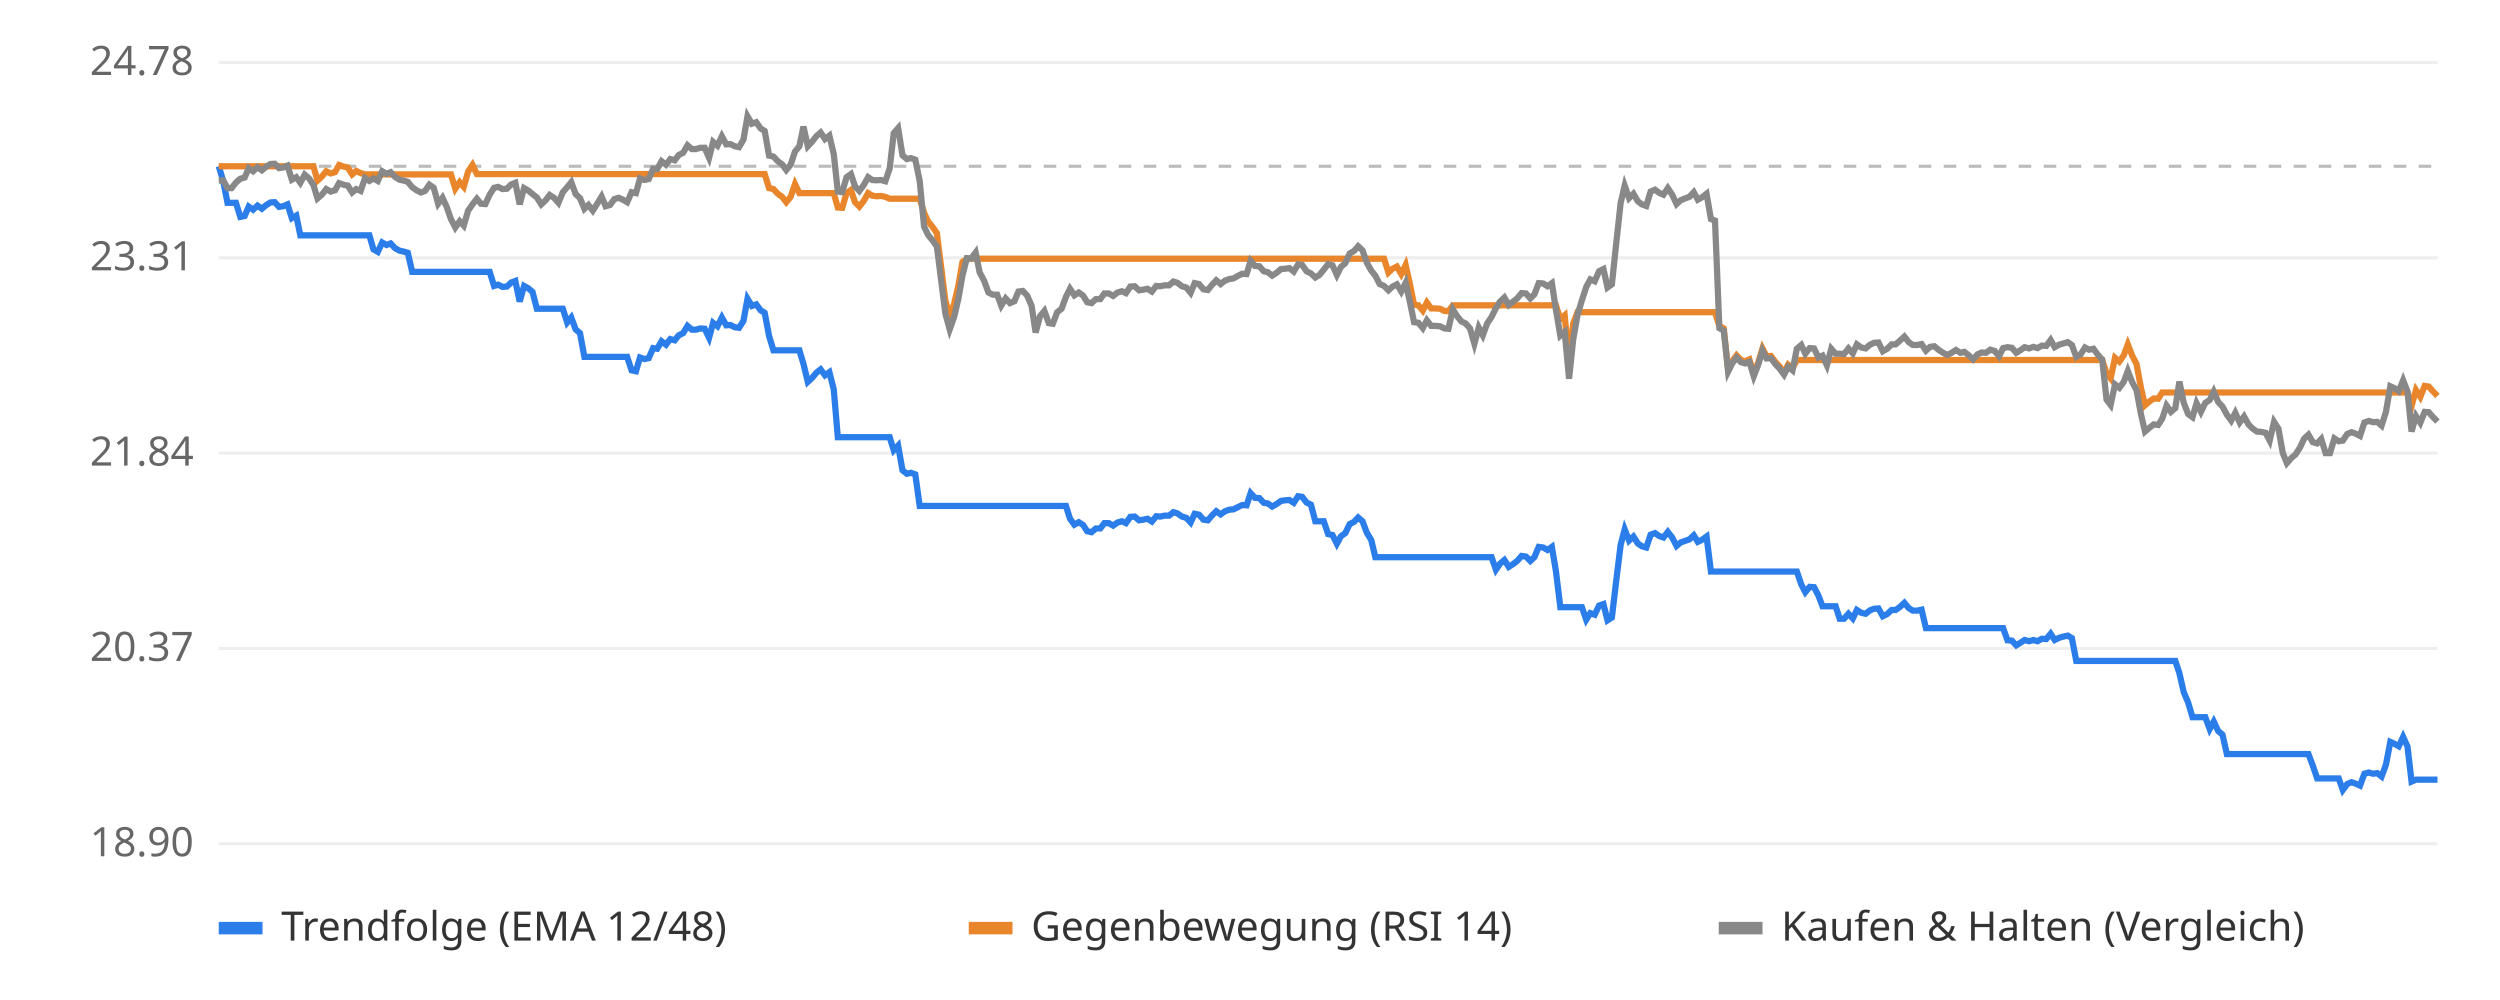
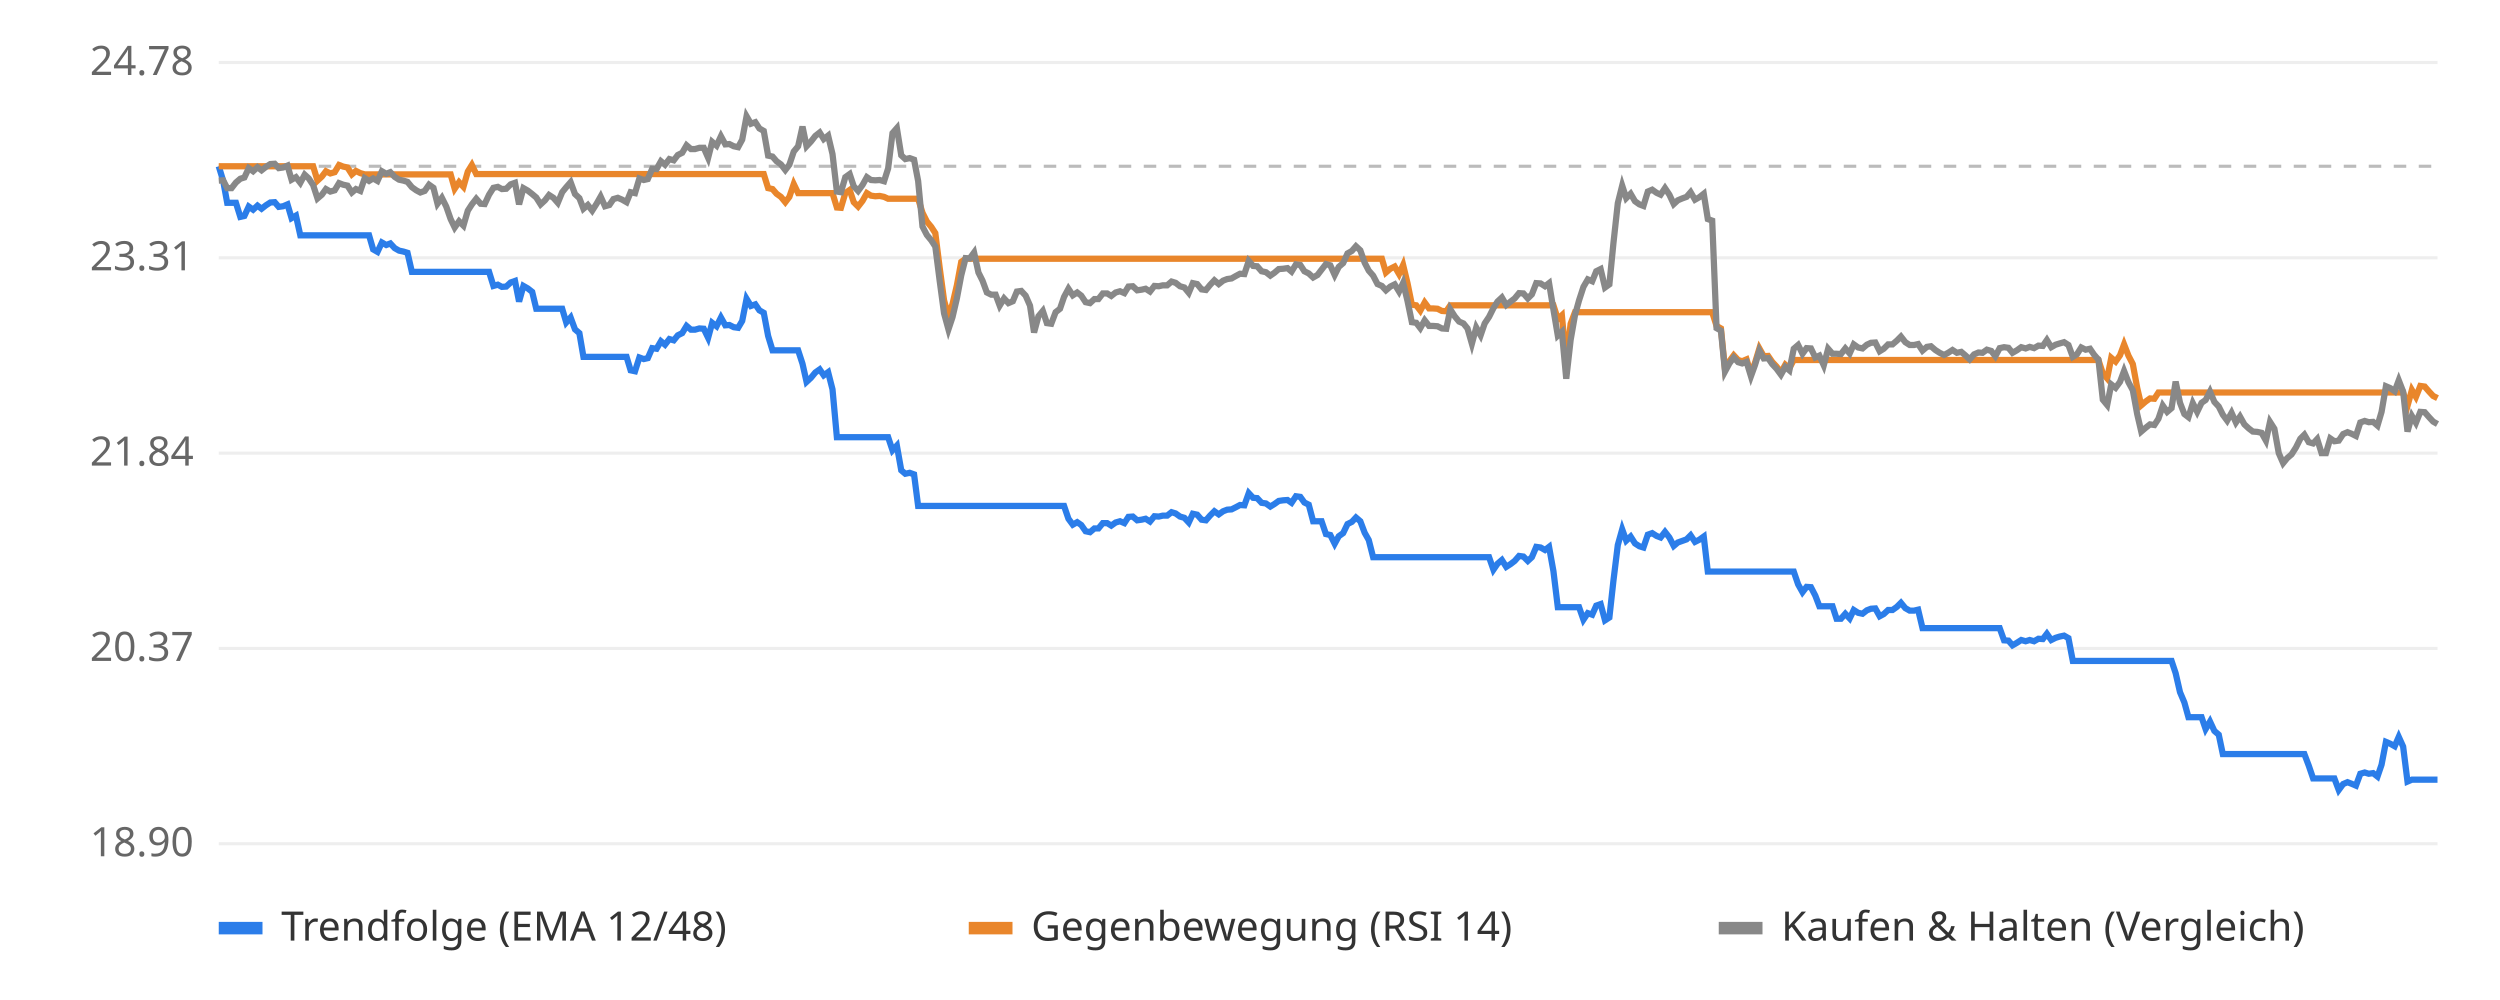
<svg xmlns="http://www.w3.org/2000/svg" viewBox="0 0 800 320" font-family="sans-serif" font-size="13">
  <rect width="800" height="320" fill="#ffffff" />
  <line x1="70" x2="780" y1="270.0" y2="270.0" stroke="#eeeeee" />
  <text x="62" y="274.0" text-anchor="end" fill="#666">18.90</text>
  <line x1="70" x2="780" y1="207.5" y2="207.5" stroke="#eeeeee" />
  <text x="62" y="211.5" text-anchor="end" fill="#666">20.37</text>
  <line x1="70" x2="780" y1="145.0" y2="145.0" stroke="#eeeeee" />
  <text x="62" y="149.0" text-anchor="end" fill="#666">21.84</text>
  <line x1="70" x2="780" y1="82.5" y2="82.5" stroke="#eeeeee" />
  <text x="62" y="86.5" text-anchor="end" fill="#666">23.31</text>
  <line x1="70" x2="780" y1="20.0" y2="20.0" stroke="#eeeeee" />
  <text x="62" y="24.0" text-anchor="end" fill="#666">24.78</text>
  <line x1="70" x2="780" y1="53.2" y2="53.2" stroke="#bbbbbb" stroke-dasharray="4 4" />
-   <polyline points="70.0,53.2 71.4,57.8 72.8,64.9 74.1,64.9 75.5,64.9 76.9,69.4 78.3,69.1 79.6,66.1 81.0,67.1 82.4,65.8 83.8,66.8 85.1,65.7 86.5,64.8 87.9,64.7 89.3,66.2 90.6,66.0 92.0,65.4 93.4,69.8 94.8,69.0 96.1,75.3 97.5,75.3 98.9,75.3 100.3,75.3 101.6,75.3 103.0,75.3 104.4,75.3 105.8,75.3 107.2,75.3 108.5,75.3 109.9,75.3 111.3,75.3 112.7,75.3 114.0,75.3 115.4,75.3 116.8,75.3 118.2,75.3 119.5,79.8 120.9,80.6 122.3,77.6 123.7,78.4 125.0,77.9 126.4,79.4 127.8,80.2 129.2,80.5 130.5,80.9 131.9,87.0 133.3,87.0 134.7,87.0 136.0,87.0 137.4,87.0 138.8,87.0 140.2,87.0 141.6,87.0 142.9,87.0 144.3,87.0 145.7,87.0 147.1,87.0 148.4,87.0 149.8,87.0 151.2,87.0 152.6,87.0 153.9,87.0 155.3,87.0 156.7,87.0 158.1,91.5 159.4,91.1 160.8,91.8 162.2,91.7 163.6,90.4 164.9,89.9 166.3,96.5 167.7,91.5 169.1,92.3 170.4,93.4 171.8,98.8 173.2,98.8 174.6,98.8 175.9,98.8 177.3,98.8 178.7,98.8 180.1,98.8 181.5,103.2 182.8,101.6 184.2,105.4 185.6,106.6 187.0,114.2 188.3,114.2 189.7,114.2 191.1,114.2 192.5,114.2 193.8,114.2 195.2,114.2 196.6,114.2 198.0,114.2 199.3,114.2 200.7,114.2 202.1,118.5 203.5,118.8 204.8,114.4 206.2,114.9 207.6,114.6 209.0,111.4 210.3,111.6 211.7,109.2 213.1,110.3 214.5,108.5 215.9,108.9 217.2,107.3 218.6,106.6 220.0,104.3 221.4,105.5 222.7,105.5 224.1,105.1 225.5,105.2 226.9,108.1 228.2,103.3 229.6,104.4 231.0,101.6 232.4,104.1 233.7,104.0 235.1,104.7 236.5,104.9 237.9,102.7 239.2,95.6 240.6,97.9 242.0,97.4 243.4,99.3 244.7,100.1 246.1,107.5 247.5,112.1 248.9,112.1 250.3,112.1 251.6,112.1 253.0,112.1 254.4,112.1 255.8,112.1 257.1,116.4 258.5,122.2 259.9,120.9 261.3,119.2 262.6,118.2 264.0,120.1 265.4,119.1 266.8,124.6 268.1,139.9 269.5,139.9 270.9,139.9 272.3,139.9 273.6,139.9 275.0,139.9 276.4,139.9 277.8,139.9 279.1,139.9 280.5,139.9 281.9,139.9 283.3,139.9 284.7,139.9 286.0,144.1 287.4,142.6 288.8,150.5 290.2,151.6 291.5,151.3 292.9,151.8 294.3,161.9 295.7,161.9 297.0,161.9 298.4,161.9 299.8,161.9 301.2,161.9 302.5,161.9 303.9,161.9 305.3,161.9 306.7,161.9 308.0,161.9 309.4,161.9 310.8,161.9 312.2,161.9 313.5,161.9 314.9,161.9 316.3,161.9 317.7,161.9 319.1,161.9 320.4,161.9 321.8,161.9 323.2,161.9 324.6,161.9 325.9,161.9 327.3,161.9 328.7,161.9 330.1,161.9 331.4,161.9 332.8,161.9 334.2,161.9 335.6,161.9 336.9,161.9 338.3,161.9 339.7,161.9 341.1,161.9 342.4,166.0 343.8,167.9 345.2,167.1 346.6,168.0 347.9,170.0 349.3,170.3 350.7,169.1 352.1,169.1 353.4,167.4 354.8,167.4 356.2,168.2 357.6,167.2 359.0,166.8 360.3,167.4 361.7,165.4 363.1,165.3 364.5,166.5 365.8,166.3 367.2,166.0 368.6,166.9 370.0,165.2 371.3,165.3 372.7,165.0 374.1,165.0 375.5,163.9 376.8,164.3 378.2,165.3 379.6,165.7 381.0,167.2 382.3,164.4 383.7,164.7 385.1,166.3 386.5,166.5 387.8,165.0 389.2,163.6 390.6,164.6 392.0,163.6 393.4,163.1 394.7,163.0 396.1,162.3 397.5,161.6 398.9,161.7 400.2,157.8 401.6,159.3 403.0,159.4 404.4,160.9 405.7,161.1 407.1,162.1 408.5,161.3 409.9,160.3 411.2,160.1 412.6,160.0 414.0,160.9 415.4,158.8 416.7,159.0 418.1,160.8 419.5,161.5 420.9,166.8 422.2,166.8 423.6,166.8 425.0,170.9 426.4,171.2 427.8,174.0 429.1,171.6 430.5,170.6 431.9,167.7 433.3,167.0 434.6,165.6 436.0,166.8 437.4,170.5 438.8,172.8 440.1,178.3 441.5,178.3 442.9,178.3 444.3,178.3 445.6,178.3 447.0,178.3 448.4,178.3 449.8,178.3 451.1,178.3 452.5,178.3 453.9,178.3 455.3,178.3 456.6,178.3 458.0,178.3 459.4,178.3 460.8,178.3 462.2,178.3 463.5,178.3 464.9,178.3 466.3,178.3 467.7,178.3 469.0,178.3 470.4,178.3 471.8,178.3 473.2,178.3 474.5,178.3 475.9,178.3 477.3,178.3 478.7,182.3 480.0,180.4 481.4,179.2 482.8,181.4 484.2,180.5 485.5,179.5 486.9,177.9 488.3,178.1 489.7,179.5 491.0,178.3 492.4,175.0 493.8,175.2 495.2,176.0 496.6,175.0 497.9,182.8 499.3,194.3 500.7,194.3 502.1,194.3 503.4,194.3 504.8,194.3 506.2,194.3 507.6,198.3 508.9,196.2 510.3,196.7 511.7,193.8 513.1,193.3 514.4,198.5 515.8,197.6 517.2,185.8 518.6,174.4 519.9,169.4 521.3,173.0 522.7,171.7 524.1,173.9 525.4,174.8 526.8,175.2 528.2,171.1 529.6,170.6 530.9,171.5 532.3,172.0 533.7,170.2 535.1,172.0 536.5,174.7 537.8,173.6 539.2,173.1 540.6,172.6 542.0,171.3 543.3,173.4 544.7,172.7 546.1,171.7 547.5,182.9 548.8,182.9 550.2,182.9 551.6,182.9 553.0,182.9 554.3,182.9 555.7,182.9 557.1,182.9 558.5,182.9 559.8,182.9 561.2,182.9 562.6,182.9 564.0,182.9 565.3,182.9 566.7,182.9 568.1,182.9 569.5,182.9 570.9,182.9 572.2,182.9 573.6,182.9 575.0,182.9 576.4,187.0 577.7,189.5 579.1,187.8 580.5,187.9 581.9,190.6 583.2,194.0 584.6,194.0 586.0,194.0 587.4,194.0 588.7,198.0 590.1,198.0 591.5,196.4 592.9,197.9 594.2,195.2 595.6,196.1 597.0,196.4 598.4,195.3 599.7,194.8 601.1,194.7 602.5,197.2 603.9,196.5 605.3,195.2 606.6,195.2 608.0,194.2 609.4,192.9 610.8,194.6 612.1,195.4 613.5,195.4 614.9,195.1 616.3,201.0 617.6,201.0 619.0,201.0 620.4,201.0 621.8,201.0 623.1,201.0 624.5,201.0 625.9,201.0 627.3,201.0 628.6,201.0 630.0,201.0 631.4,201.0 632.8,201.0 634.1,201.0 635.5,201.0 636.9,201.0 638.3,201.0 639.7,201.0 641.0,201.0 642.4,204.9 643.8,205.0 645.2,206.5 646.5,205.7 647.9,204.8 649.3,205.2 650.7,204.8 652.0,205.2 653.4,204.4 654.8,204.5 656.2,202.8 657.5,204.8 658.9,204.1 660.3,203.7 661.7,203.4 663.0,204.2 664.4,211.5 665.8,211.5 667.2,211.5 668.5,211.5 669.9,211.5 671.3,211.5 672.7,211.5 674.1,211.5 675.4,211.5 676.8,211.5 678.2,211.5 679.6,211.5 680.9,211.5 682.3,211.5 683.7,211.5 685.1,211.5 686.4,211.5 687.8,211.5 689.2,211.5 690.6,211.5 691.9,211.5 693.3,211.5 694.7,211.5 696.1,211.5 697.4,215.4 698.8,221.5 700.2,224.8 701.6,229.5 702.9,229.5 704.3,229.5 705.7,229.5 707.1,233.3 708.4,230.9 709.8,233.9 711.2,235.1 712.6,241.3 714.0,241.3 715.3,241.3 716.7,241.3 718.1,241.3 719.5,241.3 720.8,241.3 722.2,241.3 723.6,241.3 725.0,241.3 726.3,241.3 727.7,241.3 729.1,241.3 730.5,241.3 731.8,241.3 733.2,241.3 734.6,241.3 736.0,241.3 737.3,241.3 738.7,241.3 740.1,245.0 741.5,249.1 742.8,249.1 744.2,249.1 745.6,249.1 747.0,249.1 748.4,249.1 749.7,252.8 751.1,250.9 752.5,250.3 753.9,250.8 755.2,251.4 756.6,247.6 758.0,247.2 759.4,247.6 760.7,247.4 762.1,248.5 763.5,244.7 764.9,237.4 766.2,238.0 767.6,238.8 769.0,235.8 770.4,238.9 771.7,250.1 773.1,249.5 774.5,249.5 775.9,249.5 777.2,249.5 778.6,249.5 780.0,249.5" fill="none" stroke="#2b7de9" stroke-width="2" />
-   <polyline points="70.0,53.2 71.4,53.2 72.8,53.2 74.1,53.2 75.5,53.2 76.9,53.2 78.3,53.2 79.6,53.2 81.0,53.2 82.4,53.2 83.8,53.2 85.1,53.2 86.5,53.2 87.9,53.2 89.3,53.2 90.6,53.2 92.0,53.2 93.4,53.2 94.8,53.2 96.1,53.2 97.5,53.2 98.9,53.2 100.3,53.2 101.6,57.8 103.0,56.5 104.4,54.8 105.8,55.5 107.2,55.1 108.5,52.8 109.9,53.3 111.3,53.6 112.7,55.8 114.0,54.7 115.4,55.4 116.8,55.8 118.2,55.8 119.5,55.8 120.9,55.8 122.3,55.8 123.7,55.8 125.0,55.8 126.4,55.8 127.8,55.8 129.2,55.8 130.5,55.8 131.9,55.8 133.3,55.8 134.7,55.8 136.0,55.8 137.4,55.8 138.8,55.8 140.2,55.8 141.6,55.8 142.9,55.8 144.3,55.8 145.7,60.4 147.1,58.3 148.4,59.8 149.8,54.9 151.2,52.8 152.6,55.7 153.9,55.7 155.3,55.7 156.7,55.7 158.1,55.7 159.4,55.7 160.8,55.7 162.2,55.7 163.6,55.7 164.9,55.7 166.3,55.7 167.7,55.7 169.1,55.7 170.4,55.7 171.8,55.7 173.2,55.7 174.6,55.7 175.9,55.7 177.3,55.7 178.7,55.7 180.1,55.7 181.5,55.7 182.8,55.7 184.2,55.7 185.6,55.7 187.0,55.7 188.3,55.7 189.7,55.7 191.1,55.7 192.5,55.7 193.8,55.7 195.2,55.7 196.6,55.7 198.0,55.7 199.3,55.7 200.7,55.7 202.1,55.7 203.5,55.7 204.8,55.7 206.2,55.7 207.6,55.7 209.0,55.7 210.3,55.7 211.7,55.7 213.1,55.7 214.5,55.7 215.9,55.7 217.2,55.7 218.6,55.7 220.0,55.7 221.4,55.7 222.7,55.7 224.1,55.7 225.5,55.7 226.9,55.7 228.2,55.7 229.6,55.7 231.0,55.7 232.4,55.7 233.7,55.7 235.1,55.7 236.5,55.7 237.9,55.7 239.2,55.7 240.6,55.7 242.0,55.7 243.4,55.7 244.7,55.7 246.1,60.2 247.5,60.5 248.9,62.0 250.3,63.0 251.6,64.7 253.0,63.0 254.4,58.9 255.8,61.8 257.1,61.8 258.5,61.8 259.9,61.8 261.3,61.8 262.6,61.8 264.0,61.8 265.4,61.8 266.8,61.8 268.1,66.4 269.5,66.5 270.9,61.8 272.3,60.8 273.6,64.7 275.0,66.1 276.4,64.3 277.8,61.8 279.1,62.6 280.5,62.8 281.9,62.7 283.3,63.0 284.7,63.6 286.0,63.6 287.4,63.6 288.8,63.6 290.2,63.6 291.5,63.6 292.9,63.6 294.3,63.6 295.7,68.1 297.0,70.9 298.4,72.6 299.8,74.6 301.2,85.7 302.5,96.1 303.9,101.2 305.3,97.3 306.7,91.3 308.0,83.8 309.4,82.8 310.8,82.8 312.2,82.8 313.5,82.8 314.9,82.8 316.3,82.8 317.7,82.8 319.1,82.8 320.4,82.8 321.8,82.8 323.2,82.8 324.6,82.8 325.9,82.8 327.3,82.8 328.7,82.8 330.1,82.8 331.4,82.8 332.8,82.8 334.2,82.8 335.6,82.8 336.9,82.8 338.3,82.8 339.7,82.8 341.1,82.8 342.4,82.8 343.8,82.8 345.2,82.8 346.6,82.8 347.9,82.8 349.3,82.8 350.7,82.8 352.1,82.8 353.4,82.8 354.8,82.8 356.2,82.8 357.6,82.8 359.0,82.8 360.3,82.8 361.7,82.8 363.1,82.8 364.5,82.8 365.8,82.8 367.2,82.8 368.6,82.8 370.0,82.8 371.3,82.8 372.7,82.8 374.1,82.8 375.5,82.8 376.8,82.8 378.2,82.8 379.6,82.8 381.0,82.8 382.3,82.8 383.7,82.8 385.1,82.8 386.5,82.8 387.8,82.8 389.2,82.8 390.6,82.8 392.0,82.8 393.4,82.8 394.7,82.8 396.1,82.8 397.5,82.8 398.9,82.8 400.2,82.8 401.6,82.8 403.0,82.8 404.4,82.8 405.7,82.8 407.1,82.8 408.5,82.8 409.9,82.8 411.2,82.8 412.6,82.8 414.0,82.8 415.4,82.8 416.7,82.8 418.1,82.8 419.5,82.8 420.9,82.8 422.2,82.8 423.6,82.8 425.0,82.8 426.4,82.8 427.8,82.8 429.1,82.8 430.5,82.8 431.9,82.8 433.3,82.8 434.6,82.8 436.0,82.8 437.4,82.8 438.8,82.8 440.1,82.8 441.5,82.8 442.9,82.8 444.3,87.2 445.6,86.0 447.0,85.3 448.4,87.7 449.8,84.8 451.1,90.6 452.5,97.5 453.9,97.7 455.3,99.4 456.6,96.8 458.0,98.7 459.4,98.7 460.8,98.8 462.2,99.5 463.5,99.6 464.9,97.7 466.3,97.7 467.7,97.7 469.0,97.7 470.4,97.7 471.8,97.7 473.2,97.7 474.5,97.7 475.9,97.7 477.3,97.7 478.7,97.7 480.0,97.7 481.4,97.7 482.8,97.7 484.2,97.7 485.5,97.7 486.9,97.7 488.3,97.7 489.7,97.7 491.0,97.7 492.4,97.7 493.8,97.7 495.2,97.7 496.6,97.7 497.9,97.7 499.3,102.1 500.7,100.9 502.1,116.0 503.4,103.6 504.8,99.9 506.2,99.9 507.6,99.9 508.9,99.9 510.3,99.9 511.7,99.9 513.1,99.9 514.4,99.9 515.8,99.9 517.2,99.9 518.6,99.9 519.9,99.9 521.3,99.9 522.7,99.9 524.1,99.9 525.4,99.9 526.8,99.9 528.2,99.9 529.6,99.9 530.9,99.9 532.3,99.9 533.7,99.9 535.1,99.9 536.5,99.9 537.8,99.9 539.2,99.9 540.6,99.9 542.0,99.9 543.3,99.9 544.7,99.9 546.1,99.9 547.5,99.9 548.8,99.9 550.2,104.3 551.6,105.1 553.0,118.2 554.3,115.6 555.7,113.7 557.1,115.2 558.5,115.6 559.8,115.0 561.2,119.6 562.6,116.1 564.0,111.5 565.3,114.0 566.7,113.9 568.1,115.8 569.5,117.3 570.9,119.2 572.2,116.7 573.6,117.8 575.0,115.2 576.4,115.2 577.7,115.2 579.1,115.2 580.5,115.2 581.9,115.2 583.2,115.2 584.6,115.2 586.0,115.2 587.4,115.2 588.7,115.2 590.1,115.2 591.5,115.2 592.9,115.2 594.2,115.2 595.6,115.2 597.0,115.2 598.4,115.2 599.7,115.2 601.1,115.2 602.5,115.2 603.9,115.2 605.3,115.2 606.6,115.2 608.0,115.2 609.4,115.2 610.8,115.2 612.1,115.2 613.5,115.2 614.9,115.2 616.3,115.2 617.6,115.2 619.0,115.2 620.4,115.2 621.8,115.2 623.1,115.2 624.5,115.2 625.9,115.2 627.3,115.2 628.6,115.2 630.0,115.2 631.4,115.2 632.8,115.2 634.1,115.2 635.5,115.2 636.9,115.2 638.3,115.2 639.7,115.2 641.0,115.2 642.4,115.2 643.8,115.2 645.2,115.2 646.5,115.2 647.9,115.2 649.3,115.2 650.7,115.2 652.0,115.2 653.4,115.2 654.8,115.2 656.2,115.2 657.5,115.2 658.9,115.2 660.3,115.2 661.7,115.2 663.0,115.2 664.4,115.2 665.8,115.2 667.2,115.2 668.5,115.2 669.9,115.2 671.3,115.2 672.7,115.2 674.1,119.5 675.4,121.1 676.8,114.5 678.2,115.7 679.6,113.7 680.9,110.2 682.3,113.8 683.7,116.5 685.1,124.1 686.4,129.7 687.8,128.5 689.2,127.5 690.6,127.6 691.9,125.6 693.3,125.6 694.7,125.6 696.1,125.6 697.4,125.6 698.8,125.6 700.2,125.6 701.6,125.6 702.9,125.6 704.3,125.6 705.7,125.6 707.1,125.6 708.4,125.6 709.8,125.6 711.2,125.6 712.6,125.6 714.0,125.6 715.3,125.6 716.7,125.6 718.1,125.6 719.5,125.6 720.8,125.6 722.2,125.6 723.6,125.6 725.0,125.6 726.3,125.6 727.7,125.6 729.1,125.6 730.5,125.6 731.8,125.6 733.2,125.6 734.6,125.6 736.0,125.6 737.3,125.6 738.7,125.6 740.1,125.6 741.5,125.6 742.8,125.6 744.2,125.6 745.6,125.6 747.0,125.6 748.4,125.6 749.7,125.6 751.1,125.6 752.5,125.6 753.9,125.6 755.2,125.6 756.6,125.6 758.0,125.6 759.4,125.6 760.7,125.6 762.1,125.6 763.5,125.6 764.9,125.6 766.2,125.6 767.6,125.6 769.0,125.6 770.4,125.6 771.7,129.9 773.1,124.8 774.5,127.0 775.9,123.5 777.2,123.7 778.6,125.3 780.0,126.7" fill="none" stroke="#e9862b" stroke-width="2" />
-   <polyline points="70.0,57.8 71.4,57.7 72.8,60.2 74.1,60.2 75.5,58.4 76.9,57.2 78.3,56.8 79.6,53.8 81.0,54.8 82.4,53.5 83.8,54.5 85.1,53.4 86.5,52.5 87.9,52.4 89.3,53.8 90.6,53.6 92.0,53.0 93.4,57.5 94.8,56.7 96.1,58.5 97.5,55.9 98.9,57.1 100.3,59.2 101.6,63.5 103.0,62.3 104.4,60.5 105.8,61.3 107.2,60.9 108.5,58.6 109.9,59.1 111.3,59.4 112.7,61.6 114.0,60.5 115.4,61.1 116.8,57.0 118.2,57.9 119.5,57.1 120.9,57.9 122.3,54.8 123.7,55.6 125.0,55.1 126.4,56.6 127.8,57.5 129.2,57.8 130.5,58.2 131.9,59.9 133.3,60.9 134.7,61.6 136.0,61.1 137.4,59.1 138.8,60.1 140.2,65.2 141.6,63.3 142.9,66.1 144.3,70.1 145.7,72.8 147.1,70.8 148.4,72.2 149.8,67.4 151.2,65.4 152.6,63.6 153.9,65.2 155.3,65.3 156.7,62.3 158.1,60.1 159.4,59.8 160.8,60.5 162.2,60.4 163.6,59.0 164.9,58.5 166.3,65.4 167.7,60.2 169.1,61.0 170.4,62.1 171.8,63.2 173.2,65.4 174.6,64.1 175.9,62.4 177.3,63.3 178.7,64.9 180.1,61.5 181.5,59.9 182.8,58.3 184.2,62.1 185.6,63.4 187.0,66.8 188.3,65.6 189.7,67.4 191.1,65.2 192.5,62.9 193.8,66.0 195.2,65.6 196.6,63.7 198.0,63.3 199.3,63.9 200.7,64.7 202.1,61.5 203.5,61.8 204.8,57.1 206.2,57.6 207.6,57.3 209.0,54.0 210.3,54.1 211.7,51.6 213.1,52.7 214.5,50.9 215.9,51.3 217.2,49.6 218.6,48.9 220.0,46.5 221.4,47.7 222.7,47.7 224.1,47.3 225.5,47.3 226.9,50.5 228.2,45.4 229.6,46.6 231.0,43.6 232.4,46.2 233.7,46.1 235.1,46.8 236.5,47.1 237.9,44.7 239.2,37.2 240.6,39.6 242.0,39.1 243.4,41.1 244.7,41.9 246.1,49.8 247.5,50.1 248.9,51.6 250.3,52.6 251.6,54.4 253.0,52.7 254.4,48.5 255.8,46.8 257.1,40.5 258.5,46.8 259.9,45.3 261.3,43.5 262.6,42.4 264.0,44.5 265.4,43.4 266.8,49.3 268.1,61.3 269.5,61.5 270.9,56.7 272.3,55.7 273.6,59.6 275.0,61.1 276.4,59.2 277.8,56.7 279.1,57.6 280.5,57.7 281.9,57.6 283.3,58.0 284.7,53.9 286.0,42.6 287.4,41.0 288.8,49.7 290.2,50.9 291.5,50.6 292.9,51.1 294.3,57.9 295.7,72.5 297.0,75.2 298.4,76.9 299.8,78.9 301.2,89.9 302.5,100.3 303.9,105.4 305.3,101.5 306.7,95.5 308.0,88.1 309.4,82.6 310.8,82.7 312.2,80.8 313.5,87.2 314.9,89.8 316.3,93.6 317.7,94.3 319.1,94.3 320.4,97.8 321.8,95.5 323.2,97.0 324.6,96.4 325.9,93.3 327.3,93.1 328.7,94.6 330.1,97.8 331.4,106.4 332.8,101.2 334.2,99.5 335.6,103.4 336.9,103.6 338.3,99.9 339.7,98.8 341.1,95.0 342.4,92.4 343.8,94.5 345.2,93.6 346.6,94.6 347.9,96.7 349.3,97.0 350.7,95.7 352.1,95.7 353.4,93.9 354.8,93.9 356.2,94.7 357.6,93.6 359.0,93.2 360.3,93.8 361.7,91.7 363.1,91.6 364.5,92.9 365.8,92.7 367.2,92.4 368.6,93.3 370.0,91.5 371.3,91.6 372.7,91.3 374.1,91.3 375.5,90.1 376.8,90.5 378.2,91.6 379.6,92.0 381.0,93.7 382.3,90.6 383.7,90.9 385.1,92.6 386.5,92.8 387.8,91.2 389.2,89.7 390.6,90.9 392.0,89.8 393.4,89.3 394.7,89.1 396.1,88.3 397.5,87.6 398.9,87.7 400.2,83.5 401.6,85.1 403.0,85.2 404.4,86.8 405.7,87.1 407.1,88.2 408.5,87.3 409.9,86.1 411.2,86.0 412.6,85.8 414.0,86.9 415.4,84.6 416.7,84.8 418.1,86.8 419.5,87.5 420.9,88.8 422.2,88.0 423.6,86.3 425.0,84.5 426.4,84.9 427.8,88.0 429.1,85.4 430.5,84.2 431.9,81.1 433.3,80.3 434.6,78.8 436.0,80.1 437.4,84.1 438.8,86.6 440.1,88.2 441.5,90.9 442.9,91.5 444.3,92.9 445.6,91.7 447.0,91.0 448.4,93.3 449.8,90.5 451.1,96.3 452.5,103.1 453.9,103.3 455.3,105.0 456.6,102.5 458.0,104.3 459.4,104.3 460.8,104.4 462.2,105.1 463.5,105.2 464.9,99.0 466.3,101.2 467.7,102.9 469.0,103.5 470.4,105.1 471.8,110.0 473.2,104.8 474.5,107.3 475.9,103.5 477.3,101.4 478.7,98.6 480.0,96.5 481.4,95.2 482.8,97.6 484.2,96.5 485.5,95.5 486.9,93.8 488.3,93.9 489.7,95.5 491.0,94.2 492.4,90.6 493.8,90.7 495.2,91.6 496.6,90.6 497.9,99.1 499.3,107.4 500.7,106.2 502.1,121.2 503.4,108.8 504.8,100.8 506.2,96.1 507.6,91.8 508.9,89.4 510.3,90.0 511.7,86.8 513.1,86.1 514.4,92.0 515.8,91.0 517.2,77.8 518.6,65.0 519.9,59.4 521.3,63.4 522.7,62.0 524.1,64.4 525.4,65.4 526.8,65.9 528.2,61.3 529.6,60.7 530.9,61.7 532.3,62.3 533.7,60.2 535.1,62.3 536.5,65.3 537.8,64.1 539.2,63.5 540.6,63.0 542.0,61.5 543.3,63.9 544.7,63.1 546.1,62.0 547.5,70.1 548.8,70.6 550.2,105.0 551.6,105.8 553.0,118.9 554.3,116.3 555.7,114.4 557.1,115.9 558.5,116.3 559.8,115.8 561.2,120.4 562.6,116.8 564.0,112.2 565.3,114.7 566.7,114.6 568.1,116.5 569.5,118.0 570.9,119.9 572.2,117.4 573.6,118.5 575.0,111.6 576.4,110.4 577.7,113.2 579.1,111.4 580.5,111.5 581.9,114.4 583.2,113.8 584.6,116.9 586.0,111.6 587.4,113.2 588.7,113.2 590.1,113.3 591.5,111.5 592.9,113.1 594.2,110.2 595.6,111.2 597.0,111.5 598.4,110.3 599.7,109.7 601.1,109.6 602.5,112.4 603.9,111.6 605.3,110.2 606.6,110.2 608.0,109.0 609.4,107.7 610.8,109.5 612.1,110.4 613.5,110.4 614.9,110.1 616.3,112.2 617.6,111.0 619.0,110.8 620.4,112.0 621.8,112.9 623.1,113.6 624.5,112.9 625.9,112.0 627.3,112.9 628.6,112.6 630.0,113.7 631.4,115.0 632.8,113.4 634.1,112.8 635.5,112.9 636.9,111.9 638.3,112.3 639.7,114.0 641.0,111.4 642.4,111.1 643.8,111.3 645.2,112.9 646.5,112.1 647.9,111.1 649.3,111.5 650.7,111.0 652.0,111.4 653.4,110.6 654.8,110.7 656.2,108.8 657.5,111.1 658.9,110.3 660.3,109.9 661.7,109.5 663.0,110.4 664.4,114.2 665.8,113.4 667.2,111.2 668.5,111.9 669.9,111.6 671.3,113.5 672.7,115.1 674.1,127.9 675.4,129.6 676.8,123.0 678.2,124.1 679.6,122.2 680.9,118.7 682.3,122.3 683.7,124.9 685.1,132.5 686.4,138.1 687.8,136.9 689.2,135.8 690.6,136.0 691.9,134.0 693.3,129.8 694.7,131.8 696.1,130.6 697.4,122.1 698.8,128.9 700.2,132.5 701.6,133.5 702.9,129.0 704.3,131.8 705.7,128.9 707.1,128.0 708.4,125.3 709.8,128.6 711.2,130.1 712.6,132.7 714.0,134.6 715.3,132.1 716.7,135.2 718.1,133.3 719.5,135.8 720.8,137.1 722.2,138.1 723.6,138.2 725.0,138.5 726.3,141.0 727.7,135.0 729.1,137.2 730.5,145.0 731.8,148.2 733.2,146.6 734.6,145.4 736.0,143.2 737.3,140.4 738.7,139.1 740.1,141.5 741.5,141.9 742.8,140.5 744.2,145.0 745.6,145.0 747.0,140.3 748.4,141.2 749.7,141.0 751.1,138.9 752.5,138.3 753.9,138.8 755.2,139.5 756.6,135.2 758.0,134.7 759.4,135.1 760.7,135.0 762.1,136.2 763.5,131.8 764.9,123.6 766.2,124.2 767.6,125.2 769.0,121.7 770.4,125.3 771.7,138.1 773.1,133.1 774.5,135.3 775.9,131.8 777.2,131.9 778.6,133.5 780.0,134.9" fill="none" stroke="#888888" stroke-width="2" />
+   <polyline points="70.0,53.2 71.4,57.8 72.7,64.9 74.1,64.9 75.5,64.9 76.9,69.4 78.2,69.1 79.6,66.1 81.0,67.1 82.4,65.8 83.7,66.8 85.1,65.7 86.5,64.8 87.9,64.7 89.2,66.2 90.6,66.0 92.0,65.4 93.3,69.8 94.7,69.0 96.1,75.3 97.5,75.3 98.8,75.3 100.2,75.3 101.6,75.3 103.0,75.3 104.3,75.3 105.7,75.3 107.1,75.3 108.5,75.3 109.8,75.3 111.2,75.3 112.6,75.3 113.9,75.3 115.3,75.3 116.7,75.3 118.1,75.3 119.4,79.8 120.8,80.6 122.2,77.6 123.6,78.4 124.9,77.9 126.3,79.4 127.7,80.2 129.1,80.5 130.4,80.9 131.8,87.0 133.2,87.0 134.5,87.0 135.9,87.0 137.3,87.0 138.7,87.0 140.0,87.0 141.4,87.0 142.8,87.0 144.2,87.0 145.5,87.0 146.9,87.0 148.3,87.0 149.7,87.0 151.0,87.0 152.4,87.0 153.8,87.0 155.1,87.0 156.5,87.0 157.9,91.5 159.3,91.1 160.6,91.8 162.0,91.7 163.4,90.4 164.8,89.9 166.1,96.5 167.5,91.5 168.9,92.3 170.3,93.4 171.6,98.8 173.0,98.8 174.4,98.8 175.7,98.8 177.1,98.8 178.5,98.8 179.9,98.8 181.2,103.2 182.6,101.6 184.0,105.4 185.4,106.6 186.7,114.2 188.1,114.2 189.5,114.2 190.9,114.2 192.2,114.2 193.6,114.2 195.0,114.2 196.3,114.2 197.7,114.2 199.1,114.2 200.5,114.2 201.8,118.5 203.2,118.8 204.6,114.4 206.0,114.9 207.3,114.6 208.7,111.4 210.1,111.6 211.5,109.2 212.8,110.3 214.2,108.5 215.6,108.9 216.9,107.3 218.3,106.6 219.7,104.3 221.1,105.5 222.4,105.5 223.8,105.1 225.2,105.2 226.6,108.1 227.9,103.3 229.3,104.4 230.7,101.6 232.1,104.1 233.4,104.0 234.8,104.7 236.2,104.9 237.5,102.7 238.9,95.6 240.3,97.9 241.7,97.4 243.0,99.3 244.4,100.1 245.8,107.5 247.2,112.1 248.5,112.1 249.9,112.1 251.3,112.1 252.6,112.1 254.0,112.1 255.4,112.1 256.8,116.4 258.1,122.2 259.5,120.9 260.9,119.2 262.3,118.2 263.6,120.1 265.0,119.1 266.4,124.6 267.8,139.9 269.1,139.9 270.5,139.9 271.9,139.9 273.2,139.9 274.6,139.9 276.0,139.9 277.4,139.9 278.7,139.9 280.1,139.9 281.5,139.9 282.9,139.9 284.2,139.9 285.6,144.1 287.0,142.6 288.4,150.5 289.7,151.6 291.1,151.3 292.5,151.8 293.8,161.9 295.2,161.9 296.6,161.9 298.0,161.9 299.3,161.9 300.7,161.9 302.1,161.9 303.5,161.9 304.8,161.9 306.2,161.9 307.6,161.9 309.0,161.9 310.3,161.9 311.7,161.9 313.1,161.9 314.4,161.9 315.8,161.9 317.2,161.9 318.6,161.9 319.9,161.9 321.3,161.9 322.7,161.9 324.1,161.9 325.4,161.9 326.8,161.9 328.2,161.9 329.6,161.9 330.9,161.9 332.3,161.9 333.7,161.9 335.0,161.9 336.4,161.9 337.8,161.9 339.2,161.9 340.5,161.9 341.9,166.0 343.3,167.9 344.7,167.1 346.0,168.0 347.4,170.0 348.8,170.3 350.2,169.1 351.5,169.1 352.9,167.4 354.3,167.4 355.6,168.2 357.0,167.2 358.4,166.8 359.8,167.4 361.1,165.4 362.5,165.3 363.9,166.5 365.3,166.3 366.6,166.0 368.0,166.9 369.4,165.2 370.8,165.3 372.1,165.0 373.5,165.0 374.9,163.9 376.2,164.3 377.6,165.3 379.0,165.7 380.4,167.2 381.7,164.4 383.1,164.7 384.5,166.3 385.9,166.5 387.2,165.0 388.6,163.6 390.0,164.6 391.4,163.6 392.7,163.1 394.1,163.0 395.5,162.3 396.8,161.6 398.2,161.7 399.6,157.8 401.0,159.3 402.3,159.4 403.7,160.9 405.1,161.1 406.5,162.1 407.8,161.3 409.2,160.3 410.6,160.1 412.0,160.0 413.3,160.9 414.7,158.8 416.1,159.0 417.4,160.8 418.8,161.5 420.2,166.8 421.6,166.8 422.9,166.8 424.3,170.9 425.7,171.2 427.1,174.0 428.4,171.6 429.8,170.6 431.2,167.7 432.6,167.0 433.9,165.6 435.3,166.8 436.7,170.5 438.0,172.8 439.4,178.3 440.8,178.3 442.2,178.3 443.5,178.3 444.9,178.3 446.3,178.3 447.7,178.3 449.0,178.3 450.4,178.3 451.8,178.3 453.2,178.3 454.5,178.3 455.9,178.3 457.3,178.3 458.6,178.3 460.0,178.3 461.4,178.3 462.8,178.3 464.1,178.3 465.5,178.3 466.9,178.3 468.3,178.3 469.6,178.3 471.0,178.3 472.4,178.3 473.8,178.3 475.1,178.3 476.5,178.3 477.9,182.3 479.2,180.4 480.6,179.2 482.0,181.4 483.4,180.5 484.7,179.5 486.1,177.9 487.5,178.1 488.9,179.5 490.2,178.3 491.6,175.0 493.0,175.2 494.4,176.0 495.7,175.0 497.1,182.8 498.5,194.3 499.8,194.3 501.2,194.3 502.6,194.3 504.0,194.3 505.3,194.3 506.7,198.3 508.1,196.2 509.5,196.7 510.8,193.8 512.2,193.3 513.6,198.5 515.0,197.6 516.3,185.8 517.7,174.4 519.1,169.4 520.4,173.0 521.8,171.7 523.2,173.9 524.6,174.8 525.9,175.2 527.3,171.1 528.7,170.6 530.1,171.5 531.4,172.0 532.8,170.2 534.2,172.0 535.6,174.7 536.9,173.6 538.3,173.1 539.7,172.6 541.0,171.3 542.4,173.4 543.8,172.7 545.2,171.7 546.5,182.9 547.9,182.9 549.3,182.9 550.7,182.9 552.0,182.9 553.4,182.9 554.8,182.9 556.2,182.9 557.5,182.9 558.9,182.9 560.3,182.9 561.6,182.9 563.0,182.9 564.4,182.9 565.8,182.9 567.1,182.9 568.5,182.9 569.9,182.9 571.3,182.9 572.6,182.9 574.0,182.9 575.4,187.0 576.8,189.5 578.1,187.8 579.5,187.9 580.9,190.6 582.2,194.0 583.6,194.0 585.0,194.0 586.4,194.0 587.7,198.0 589.1,198.0 590.5,196.4 591.9,197.9 593.2,195.2 594.6,196.1 596.0,196.4 597.4,195.3 598.7,194.8 600.1,194.7 601.5,197.2 602.8,196.5 604.2,195.2 605.6,195.2 607.0,194.2 608.3,192.9 609.7,194.6 611.1,195.4 612.5,195.4 613.8,195.1 615.2,201.0 616.6,201.0 617.9,201.0 619.3,201.0 620.7,201.0 622.1,201.0 623.4,201.0 624.8,201.0 626.2,201.0 627.6,201.0 628.9,201.0 630.3,201.0 631.7,201.0 633.1,201.0 634.4,201.0 635.8,201.0 637.2,201.0 638.5,201.0 639.9,201.0 641.3,204.9 642.7,205.0 644.0,206.5 645.4,205.7 646.8,204.8 648.2,205.2 649.5,204.8 650.9,205.2 652.3,204.4 653.7,204.5 655.0,202.8 656.4,204.8 657.8,204.1 659.1,203.7 660.5,203.4 661.9,204.2 663.3,211.5 664.6,211.5 666.0,211.5 667.4,211.5 668.8,211.5 670.1,211.5 671.5,211.5 672.9,211.5 674.3,211.5 675.6,211.5 677.0,211.5 678.4,211.5 679.7,211.5 681.1,211.5 682.5,211.5 683.9,211.5 685.2,211.5 686.6,211.5 688.0,211.5 689.4,211.5 690.7,211.5 692.1,211.5 693.5,211.5 694.9,211.5 696.2,215.4 697.6,221.5 699.0,224.8 700.3,229.5 701.7,229.5 703.1,229.5 704.5,229.5 705.8,233.3 707.2,230.9 708.6,233.9 710.0,235.1 711.3,241.3 712.7,241.3 714.1,241.3 715.5,241.3 716.8,241.3 718.2,241.3 719.6,241.3 720.9,241.3 722.3,241.3 723.7,241.3 725.1,241.3 726.4,241.3 727.8,241.3 729.2,241.3 730.6,241.3 731.9,241.3 733.3,241.3 734.7,241.3 736.1,241.3 737.4,241.3 738.8,245.0 740.2,249.1 741.5,249.1 742.9,249.1 744.3,249.1 745.7,249.1 747.0,249.1 748.4,252.8 749.8,250.9 751.2,250.3 752.5,250.8 753.9,251.4 755.3,247.6 756.7,247.2 758.0,247.6 759.4,247.4 760.8,248.5 762.1,244.7 763.5,237.4 764.9,238.0 766.3,238.8 767.6,235.8 769.0,238.9 770.4,250.1 771.8,249.5 773.1,249.5 774.5,249.5 775.9,249.5 777.3,249.5 778.6,249.5 780.0,249.5" fill="none" stroke="#2b7de9" stroke-width="2" />
+   <polyline points="70.0,53.2 71.4,53.2 72.7,53.2 74.1,53.2 75.5,53.2 76.9,53.2 78.2,53.2 79.6,53.2 81.0,53.2 82.4,53.2 83.7,53.2 85.1,53.2 86.5,53.2 87.9,53.2 89.2,53.2 90.6,53.2 92.0,53.2 93.3,53.2 94.7,53.2 96.1,53.2 97.5,53.2 98.8,53.2 100.2,53.2 101.6,57.8 103.0,56.5 104.3,54.8 105.7,55.5 107.1,55.1 108.5,52.8 109.8,53.3 111.2,53.6 112.6,55.8 113.9,54.7 115.3,55.4 116.7,55.8 118.1,55.8 119.4,55.8 120.8,55.8 122.2,55.8 123.6,55.8 124.9,55.8 126.3,55.8 127.7,55.8 129.1,55.8 130.4,55.8 131.8,55.8 133.2,55.8 134.5,55.8 135.9,55.8 137.3,55.8 138.7,55.8 140.0,55.8 141.4,55.8 142.8,55.8 144.2,55.8 145.5,60.4 146.9,58.3 148.3,59.8 149.7,54.9 151.0,52.8 152.4,55.7 153.8,55.7 155.1,55.7 156.5,55.7 157.9,55.7 159.3,55.7 160.6,55.7 162.0,55.7 163.4,55.7 164.8,55.7 166.1,55.7 167.5,55.7 168.9,55.7 170.3,55.7 171.6,55.7 173.0,55.7 174.4,55.7 175.7,55.7 177.1,55.7 178.5,55.7 179.9,55.7 181.2,55.7 182.6,55.7 184.0,55.7 185.4,55.7 186.7,55.7 188.1,55.7 189.5,55.7 190.9,55.7 192.2,55.7 193.6,55.7 195.0,55.7 196.3,55.7 197.7,55.7 199.1,55.7 200.5,55.7 201.8,55.7 203.2,55.7 204.6,55.7 206.0,55.7 207.3,55.7 208.7,55.7 210.1,55.7 211.5,55.7 212.8,55.7 214.2,55.7 215.6,55.7 216.9,55.7 218.3,55.7 219.7,55.7 221.1,55.7 222.4,55.7 223.8,55.7 225.2,55.7 226.6,55.7 227.9,55.7 229.3,55.7 230.7,55.7 232.1,55.7 233.4,55.7 234.8,55.7 236.2,55.7 237.5,55.7 238.9,55.7 240.3,55.7 241.7,55.7 243.0,55.7 244.4,55.7 245.8,60.2 247.2,60.5 248.5,62.0 249.9,63.0 251.3,64.7 252.6,63.0 254.0,58.9 255.4,61.8 256.8,61.8 258.1,61.8 259.5,61.8 260.9,61.8 262.3,61.8 263.6,61.8 265.0,61.8 266.4,61.8 267.8,66.4 269.1,66.5 270.5,61.8 271.9,60.8 273.2,64.7 274.6,66.1 276.0,64.3 277.4,61.8 278.7,62.6 280.1,62.8 281.5,62.7 282.9,63.0 284.2,63.6 285.6,63.6 287.0,63.6 288.4,63.6 289.7,63.6 291.1,63.6 292.5,63.6 293.8,63.6 295.2,68.1 296.6,70.9 298.0,72.6 299.3,74.6 300.7,85.7 302.1,96.1 303.5,101.2 304.8,97.3 306.2,91.3 307.6,83.8 309.0,82.8 310.3,82.8 311.7,82.8 313.1,82.8 314.4,82.8 315.8,82.8 317.2,82.8 318.6,82.8 319.9,82.8 321.3,82.8 322.7,82.8 324.1,82.8 325.4,82.8 326.8,82.8 328.2,82.8 329.6,82.8 330.9,82.8 332.3,82.8 333.7,82.8 335.0,82.8 336.4,82.8 337.8,82.8 339.2,82.8 340.5,82.8 341.9,82.8 343.3,82.8 344.7,82.8 346.0,82.8 347.4,82.8 348.8,82.8 350.2,82.8 351.5,82.8 352.9,82.8 354.3,82.8 355.6,82.8 357.0,82.8 358.4,82.8 359.8,82.8 361.1,82.8 362.5,82.8 363.9,82.8 365.3,82.8 366.6,82.8 368.0,82.8 369.4,82.8 370.8,82.8 372.1,82.8 373.5,82.8 374.9,82.8 376.2,82.8 377.6,82.8 379.0,82.8 380.4,82.8 381.7,82.8 383.1,82.8 384.5,82.8 385.9,82.8 387.2,82.8 388.6,82.8 390.0,82.8 391.4,82.8 392.7,82.8 394.1,82.8 395.5,82.8 396.8,82.8 398.2,82.8 399.6,82.8 401.0,82.8 402.3,82.8 403.7,82.8 405.1,82.8 406.5,82.8 407.8,82.8 409.2,82.8 410.6,82.8 412.0,82.8 413.3,82.8 414.7,82.8 416.1,82.8 417.4,82.8 418.8,82.8 420.2,82.8 421.6,82.8 422.9,82.8 424.3,82.8 425.7,82.8 427.1,82.8 428.4,82.8 429.8,82.8 431.2,82.8 432.6,82.8 433.9,82.8 435.3,82.8 436.7,82.8 438.0,82.8 439.4,82.8 440.8,82.8 442.2,82.8 443.5,87.2 444.9,86.0 446.3,85.3 447.7,87.7 449.0,84.8 450.4,90.6 451.8,97.5 453.2,97.7 454.5,99.4 455.9,96.8 457.3,98.7 458.6,98.7 460.0,98.8 461.4,99.5 462.8,99.6 464.1,97.7 465.5,97.7 466.9,97.7 468.3,97.7 469.6,97.7 471.0,97.7 472.4,97.7 473.8,97.7 475.1,97.7 476.5,97.7 477.9,97.7 479.2,97.7 480.6,97.7 482.0,97.7 483.4,97.7 484.7,97.7 486.1,97.7 487.5,97.7 488.9,97.7 490.2,97.7 491.6,97.7 493.0,97.7 494.4,97.7 495.7,97.7 497.1,97.7 498.5,102.1 499.8,100.9 501.2,116.0 502.6,103.6 504.0,99.9 505.3,99.9 506.7,99.9 508.1,99.9 509.5,99.9 510.8,99.9 512.2,99.9 513.6,99.9 515.0,99.9 516.3,99.9 517.7,99.9 519.1,99.9 520.4,99.9 521.8,99.9 523.2,99.9 524.6,99.9 525.9,99.9 527.3,99.9 528.7,99.9 530.1,99.9 531.4,99.9 532.8,99.9 534.2,99.9 535.6,99.9 536.9,99.9 538.3,99.9 539.7,99.9 541.0,99.9 542.4,99.9 543.8,99.9 545.2,99.9 546.5,99.9 547.9,99.9 549.3,104.3 550.7,105.1 552.0,118.2 553.4,115.6 554.8,113.7 556.2,115.2 557.5,115.6 558.9,115.0 560.3,119.6 561.6,116.1 563.0,111.5 564.4,114.0 565.8,113.9 567.1,115.8 568.5,117.3 569.9,119.2 571.3,116.7 572.6,117.8 574.0,115.2 575.4,115.2 576.8,115.2 578.1,115.2 579.5,115.2 580.9,115.2 582.2,115.2 583.6,115.2 585.0,115.2 586.4,115.2 587.7,115.2 589.1,115.2 590.5,115.2 591.9,115.2 593.2,115.2 594.6,115.2 596.0,115.2 597.4,115.2 598.7,115.2 600.1,115.2 601.5,115.2 602.8,115.2 604.2,115.2 605.6,115.2 607.0,115.2 608.3,115.2 609.7,115.2 611.1,115.2 612.5,115.2 613.8,115.2 615.2,115.2 616.6,115.2 617.9,115.2 619.3,115.2 620.7,115.2 622.1,115.2 623.4,115.2 624.8,115.2 626.2,115.2 627.6,115.2 628.9,115.2 630.3,115.2 631.7,115.2 633.1,115.2 634.4,115.2 635.8,115.2 637.2,115.2 638.5,115.2 639.9,115.2 641.3,115.2 642.7,115.2 644.0,115.2 645.4,115.2 646.8,115.2 648.2,115.2 649.5,115.2 650.9,115.2 652.3,115.2 653.7,115.2 655.0,115.2 656.4,115.2 657.8,115.2 659.1,115.2 660.5,115.2 661.9,115.2 663.3,115.2 664.6,115.2 666.0,115.2 667.4,115.2 668.8,115.2 670.1,115.2 671.5,115.2 672.9,119.5 674.3,121.1 675.6,114.5 677.0,115.7 678.4,113.7 679.7,110.2 681.1,113.8 682.5,116.5 683.9,124.1 685.2,129.7 686.6,128.5 688.0,127.5 689.4,127.6 690.7,125.6 692.1,125.6 693.5,125.6 694.9,125.6 696.2,125.6 697.6,125.6 699.0,125.6 700.3,125.6 701.7,125.6 703.1,125.6 704.5,125.6 705.8,125.6 707.2,125.6 708.6,125.6 710.0,125.6 711.3,125.6 712.7,125.6 714.1,125.6 715.5,125.6 716.8,125.6 718.2,125.6 719.6,125.6 720.9,125.6 722.3,125.6 723.7,125.6 725.1,125.6 726.4,125.6 727.8,125.6 729.2,125.6 730.6,125.6 731.9,125.6 733.3,125.6 734.7,125.6 736.1,125.6 737.4,125.6 738.8,125.6 740.2,125.6 741.5,125.6 742.9,125.6 744.3,125.6 745.7,125.6 747.0,125.6 748.4,125.6 749.8,125.6 751.2,125.6 752.5,125.6 753.9,125.6 755.3,125.6 756.7,125.6 758.0,125.6 759.4,125.6 760.8,125.6 762.1,125.6 763.5,125.6 764.9,125.6 766.3,125.6 767.6,125.6 769.0,125.6 770.4,129.9 771.8,124.8 773.1,127.0 774.5,123.5 775.9,123.7 777.3,125.3 778.6,126.7 780.0,127.4" fill="none" stroke="#e9862b" stroke-width="2" />
+   <polyline points="70.0,57.8 71.4,57.7 72.7,60.2 74.1,60.2 75.5,58.4 76.9,57.2 78.2,56.8 79.6,53.8 81.0,54.8 82.4,53.5 83.7,54.5 85.1,53.4 86.5,52.5 87.9,52.4 89.2,53.8 90.6,53.6 92.0,53.0 93.3,57.5 94.7,56.7 96.1,58.5 97.5,55.9 98.8,57.1 100.2,59.2 101.6,63.5 103.0,62.3 104.3,60.5 105.7,61.3 107.1,60.9 108.5,58.6 109.8,59.1 111.2,59.4 112.6,61.6 113.9,60.5 115.3,61.1 116.7,57.0 118.1,57.9 119.4,57.1 120.8,57.9 122.2,54.8 123.6,55.6 124.9,55.1 126.3,56.6 127.7,57.5 129.1,57.8 130.4,58.2 131.8,59.9 133.2,60.9 134.5,61.6 135.9,61.1 137.3,59.1 138.7,60.1 140.0,65.2 141.4,63.3 142.8,66.1 144.2,70.1 145.5,72.8 146.9,70.8 148.3,72.2 149.7,67.4 151.0,65.4 152.4,63.6 153.8,65.2 155.1,65.3 156.5,62.3 157.9,60.1 159.3,59.8 160.6,60.5 162.0,60.4 163.4,59.0 164.8,58.5 166.1,65.4 167.5,60.2 168.9,61.0 170.3,62.1 171.6,63.2 173.0,65.4 174.4,64.1 175.7,62.4 177.1,63.3 178.5,64.9 179.9,61.5 181.2,59.9 182.6,58.3 184.0,62.1 185.4,63.4 186.7,66.8 188.1,65.6 189.5,67.4 190.9,65.2 192.2,62.9 193.6,66.0 195.0,65.6 196.3,63.7 197.7,63.3 199.1,63.9 200.5,64.7 201.8,61.5 203.2,61.8 204.6,57.1 206.0,57.6 207.3,57.3 208.7,54.0 210.1,54.1 211.5,51.6 212.8,52.7 214.2,50.9 215.6,51.3 216.9,49.6 218.3,48.9 219.7,46.5 221.1,47.7 222.4,47.7 223.8,47.3 225.2,47.3 226.6,50.5 227.9,45.4 229.3,46.6 230.7,43.6 232.1,46.2 233.4,46.1 234.8,46.8 236.2,47.1 237.5,44.7 238.9,37.2 240.3,39.6 241.7,39.1 243.0,41.1 244.4,41.9 245.8,49.8 247.2,50.1 248.5,51.6 249.9,52.6 251.3,54.4 252.6,52.7 254.0,48.5 255.4,46.8 256.8,40.5 258.1,46.8 259.5,45.3 260.9,43.5 262.3,42.4 263.6,44.5 265.0,43.4 266.4,49.3 267.8,61.3 269.1,61.5 270.5,56.7 271.9,55.7 273.2,59.6 274.6,61.1 276.0,59.2 277.4,56.7 278.7,57.6 280.1,57.7 281.5,57.6 282.9,58.0 284.2,53.9 285.6,42.6 287.0,41.0 288.4,49.7 289.7,50.9 291.1,50.6 292.5,51.1 293.8,57.9 295.2,72.5 296.6,75.2 298.0,76.9 299.3,78.9 300.7,89.9 302.1,100.3 303.5,105.4 304.8,101.5 306.2,95.5 307.6,88.1 309.0,82.6 310.3,82.7 311.7,80.8 313.1,87.2 314.4,89.8 315.8,93.6 317.2,94.3 318.6,94.3 319.9,97.8 321.3,95.5 322.7,97.0 324.1,96.4 325.4,93.3 326.8,93.1 328.2,94.6 329.6,97.8 330.9,106.4 332.3,101.2 333.7,99.5 335.0,103.4 336.4,103.6 337.8,99.9 339.2,98.8 340.5,95.0 341.9,92.4 343.3,94.5 344.7,93.6 346.0,94.6 347.4,96.7 348.8,97.0 350.2,95.7 351.5,95.7 352.9,93.9 354.3,93.9 355.6,94.7 357.0,93.6 358.4,93.2 359.8,93.8 361.1,91.7 362.5,91.6 363.9,92.9 365.3,92.7 366.6,92.4 368.0,93.3 369.4,91.5 370.8,91.6 372.1,91.3 373.5,91.3 374.9,90.1 376.2,90.5 377.6,91.6 379.0,92.0 380.4,93.7 381.7,90.6 383.1,90.9 384.5,92.6 385.9,92.8 387.2,91.2 388.6,89.7 390.0,90.9 391.4,89.8 392.7,89.3 394.1,89.1 395.5,88.3 396.8,87.6 398.2,87.7 399.6,83.5 401.0,85.1 402.3,85.2 403.7,86.8 405.1,87.1 406.5,88.2 407.8,87.3 409.2,86.1 410.6,86.0 412.0,85.8 413.3,86.9 414.7,84.6 416.1,84.8 417.4,86.8 418.8,87.5 420.2,88.8 421.6,88.0 422.9,86.3 424.3,84.5 425.7,84.9 427.1,88.0 428.4,85.4 429.8,84.2 431.2,81.1 432.6,80.3 433.9,78.8 435.3,80.1 436.7,84.1 438.0,86.6 439.4,88.2 440.8,90.9 442.2,91.5 443.5,92.9 444.9,91.7 446.3,91.0 447.7,93.3 449.0,90.5 450.4,96.3 451.8,103.1 453.2,103.3 454.5,105.0 455.9,102.5 457.3,104.3 458.6,104.3 460.0,104.4 461.4,105.1 462.8,105.2 464.1,99.0 465.5,101.2 466.9,102.9 468.3,103.5 469.6,105.1 471.0,110.0 472.4,104.8 473.8,107.3 475.1,103.5 476.5,101.4 477.9,98.6 479.2,96.5 480.6,95.2 482.0,97.6 483.4,96.5 484.7,95.5 486.1,93.8 487.5,93.9 488.9,95.5 490.2,94.2 491.6,90.6 493.0,90.7 494.4,91.6 495.7,90.6 497.1,99.1 498.5,107.4 499.8,106.2 501.2,121.2 502.6,108.8 504.0,100.8 505.3,96.1 506.7,91.8 508.1,89.4 509.5,90.0 510.8,86.8 512.2,86.1 513.6,92.0 515.0,91.0 516.3,77.8 517.7,65.0 519.1,59.4 520.4,63.4 521.8,62.0 523.2,64.4 524.6,65.4 525.9,65.9 527.3,61.3 528.7,60.7 530.1,61.7 531.4,62.3 532.8,60.2 534.2,62.3 535.6,65.3 536.9,64.1 538.3,63.5 539.7,63.0 541.0,61.5 542.4,63.9 543.8,63.1 545.2,62.0 546.5,70.1 547.9,70.6 549.3,105.0 550.7,105.8 552.0,118.9 553.4,116.3 554.8,114.4 556.2,115.9 557.5,116.3 558.9,115.8 560.3,120.4 561.6,116.8 563.0,112.2 564.4,114.7 565.8,114.6 567.1,116.5 568.5,118.0 569.9,119.9 571.3,117.4 572.6,118.5 574.0,111.6 575.4,110.4 576.8,113.2 578.1,111.4 579.5,111.5 580.9,114.4 582.2,113.8 583.6,116.9 585.0,111.6 586.4,113.2 587.7,113.2 589.1,113.3 590.5,111.5 591.9,113.1 593.2,110.2 594.6,111.2 596.0,111.5 597.4,110.3 598.7,109.7 600.1,109.6 601.5,112.4 602.8,111.6 604.2,110.2 605.6,110.2 607.0,109.0 608.3,107.7 609.7,109.5 611.1,110.4 612.5,110.4 613.8,110.1 615.2,112.2 616.6,111.0 617.9,110.8 619.3,112.0 620.7,112.9 622.1,113.6 623.4,112.9 624.8,112.0 626.2,112.9 627.6,112.6 628.9,113.7 630.3,115.0 631.7,113.4 633.1,112.8 634.4,112.9 635.8,111.9 637.2,112.3 638.5,114.0 639.9,111.4 641.3,111.1 642.7,111.3 644.0,112.9 645.4,112.1 646.8,111.1 648.2,111.5 649.5,111.0 650.9,111.4 652.3,110.6 653.7,110.7 655.0,108.8 656.4,111.1 657.8,110.3 659.1,109.9 660.5,109.5 661.9,110.4 663.3,114.2 664.6,113.4 666.0,111.2 667.4,111.9 668.8,111.6 670.1,113.5 671.5,115.1 672.9,127.9 674.3,129.6 675.6,123.0 677.0,124.1 678.4,122.2 679.7,118.7 681.1,122.3 682.5,124.9 683.9,132.5 685.2,138.1 686.6,136.9 688.0,135.8 689.4,136.0 690.7,134.0 692.1,129.8 693.5,131.8 694.9,130.6 696.2,122.1 697.6,128.9 699.0,132.5 700.3,133.5 701.7,129.0 703.1,131.8 704.5,128.9 705.8,128.0 707.2,125.3 708.6,128.6 710.0,130.1 711.3,132.7 712.7,134.6 714.1,132.1 715.5,135.2 716.8,133.3 718.2,135.8 719.6,137.1 720.9,138.1 722.3,138.2 723.7,138.5 725.1,141.0 726.4,135.0 727.8,137.2 729.2,145.0 730.6,148.2 731.9,146.6 733.3,145.4 734.7,143.2 736.1,140.4 737.4,139.1 738.8,141.5 740.2,141.9 741.5,140.5 742.9,145.0 744.3,145.0 745.7,140.3 747.0,141.2 748.4,141.0 749.8,138.9 751.2,138.3 752.5,138.8 753.9,139.5 755.3,135.2 756.7,134.7 758.0,135.1 759.4,135.0 760.8,136.2 762.1,131.8 763.5,123.6 764.9,124.2 766.3,125.2 767.6,121.7 769.0,125.3 770.4,138.1 771.8,133.1 773.1,135.3 774.5,131.8 775.9,131.9 777.3,133.5 778.6,134.9 780.0,135.7" fill="none" stroke="#888888" stroke-width="2" />
  <rect x="70" y="295" width="14" height="4" fill="#2b7de9" />
  <text x="90" y="301" fill="#333">Trendfolge (EMA 12/48)</text>
  <rect x="310" y="295" width="14" height="4" fill="#e9862b" />
  <text x="330" y="301" fill="#333">Gegenbewegung (RSI 14)</text>
  <rect x="550" y="295" width="14" height="4" fill="#888888" />
  <text x="570" y="301" fill="#333">Kaufen &amp; Halten (Vergleich)</text>
</svg>
